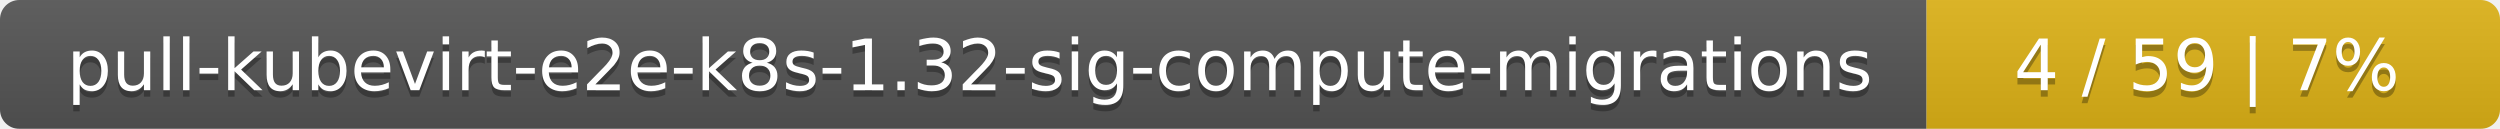
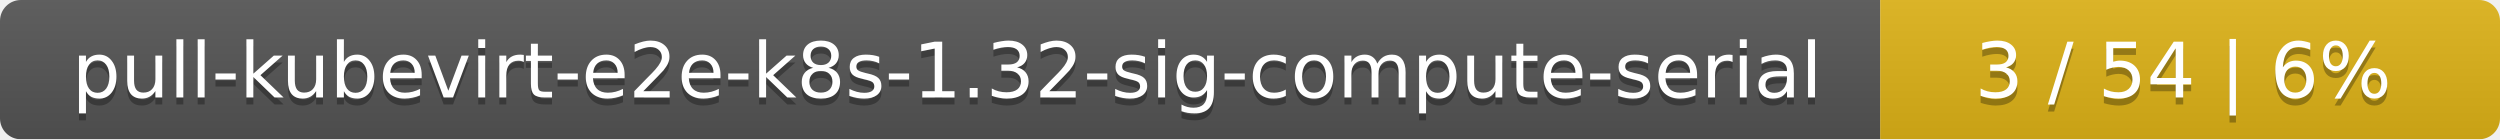
- <svg xmlns="http://www.w3.org/2000/svg" width="388" height="20">
+ <svg xmlns="http://www.w3.org/2000/svg" width="359" height="20">
  <linearGradient id="smooth" x2="0" y2="100%">
    <stop offset="0" stop-color="#bbb" stop-opacity=".1" />
    <stop offset="1" stop-opacity=".1" />
  </linearGradient>
  <mask id="round">
-     <rect width="388" height="20" rx="3" fill="#fff" />
+     <rect width="359" height="20" rx="3" fill="#fff" />
  </mask>
  <g mask="url(#round)">
-     <rect width="299" height="20" fill="#555" />
-     <rect x="299" width="89" height="20" fill="#dfb317" />
-     <rect width="388" height="20" fill="url(#smooth)" />
+     <rect width="270" height="20" fill="#555" />
+     <rect x="270" width="89" height="20" fill="#dfb317" />
+     <rect width="359" height="20" fill="url(#smooth)" />
  </g>
  <g fill="#fff" text-anchor="middle" font-family="DejaVu Sans,Verdana,Geneva,sans-serif" font-size="11">
-     <text x="150.5" y="15" fill="#010101" fill-opacity=".3">pull-kubevirt-e2e-k8s-1.32-sig-compute-migrations</text>
-     <text x="150.5" y="14">pull-kubevirt-e2e-k8s-1.32-sig-compute-migrations</text>
-     <text x="342.5" y="15" fill="#010101" fill-opacity=".3">4 / 59    |    7%</text>
-     <text x="342.5" y="14">4 / 59    |    7%</text>
+     <text x="136" y="15" fill="#010101" fill-opacity=".3">pull-kubevirt-e2e-k8s-1.32-sig-compute-serial</text>
+     <text x="136" y="14">pull-kubevirt-e2e-k8s-1.32-sig-compute-serial</text>
+     <text x="313.5" y="15" fill="#010101" fill-opacity=".3">3 / 54    |    6%</text>
+     <text x="313.5" y="14">3 / 54    |    6%</text>
  </g>
</svg>
